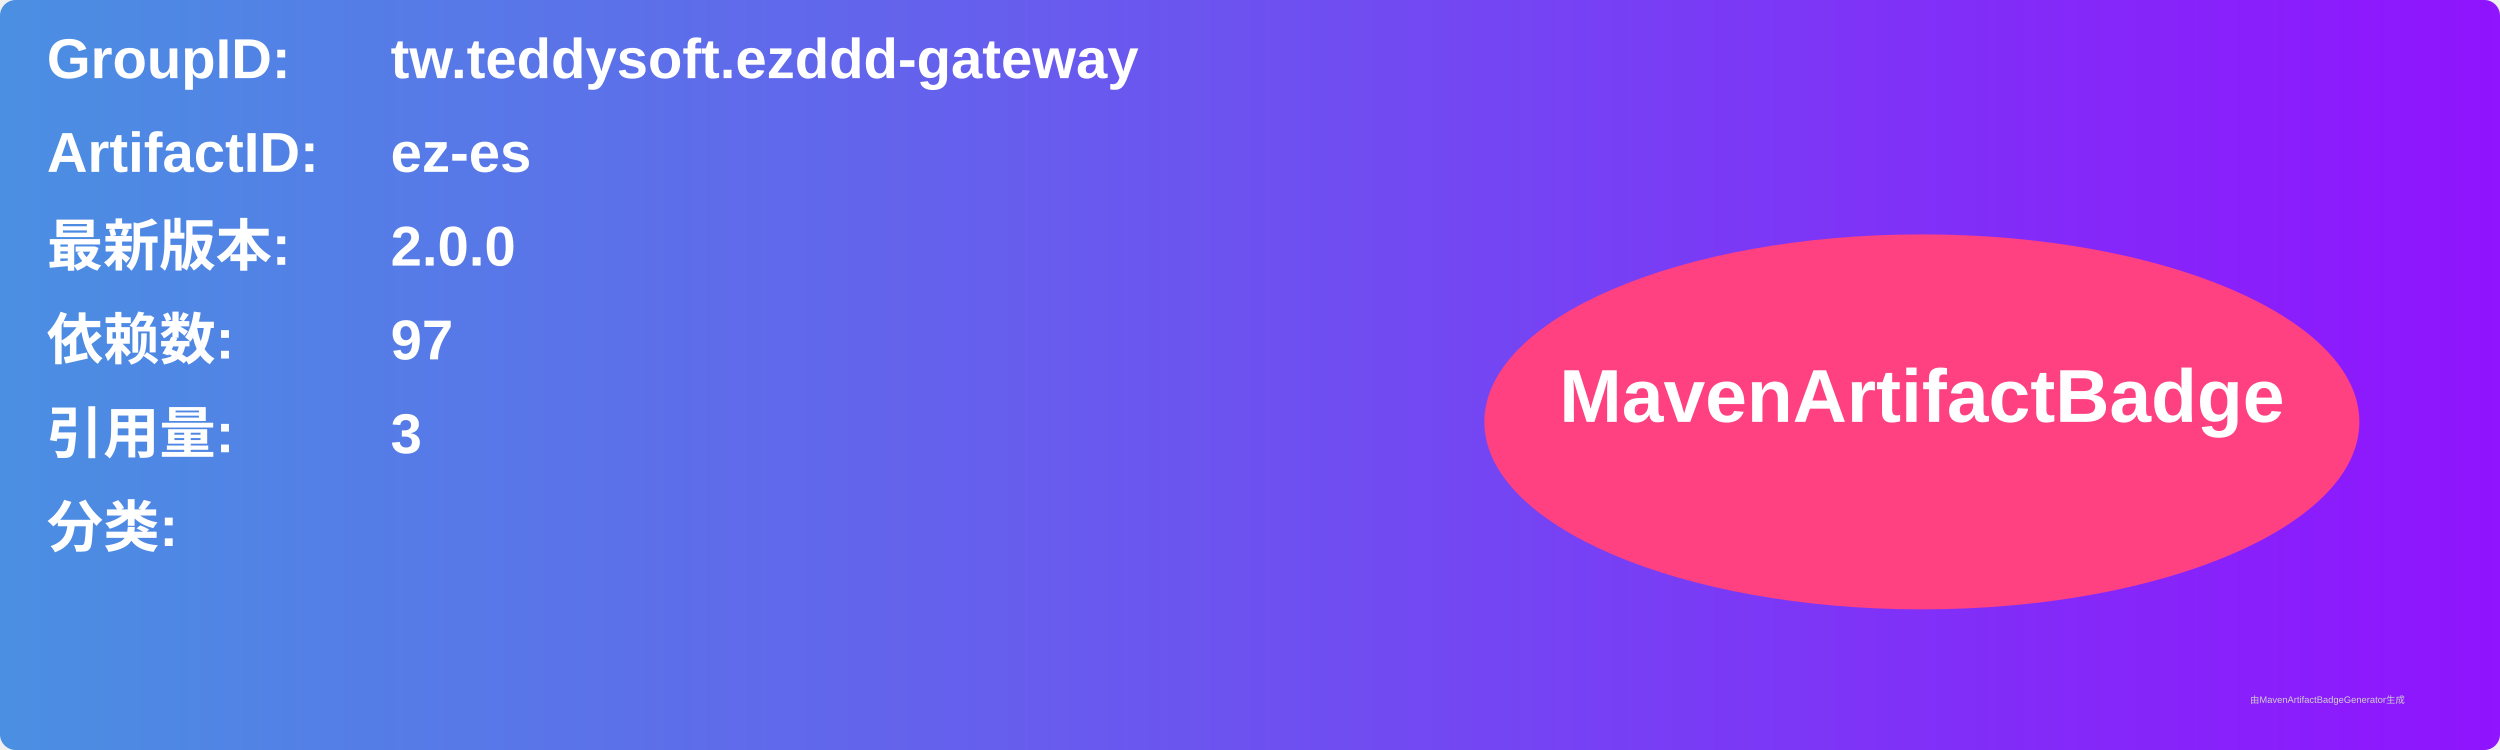
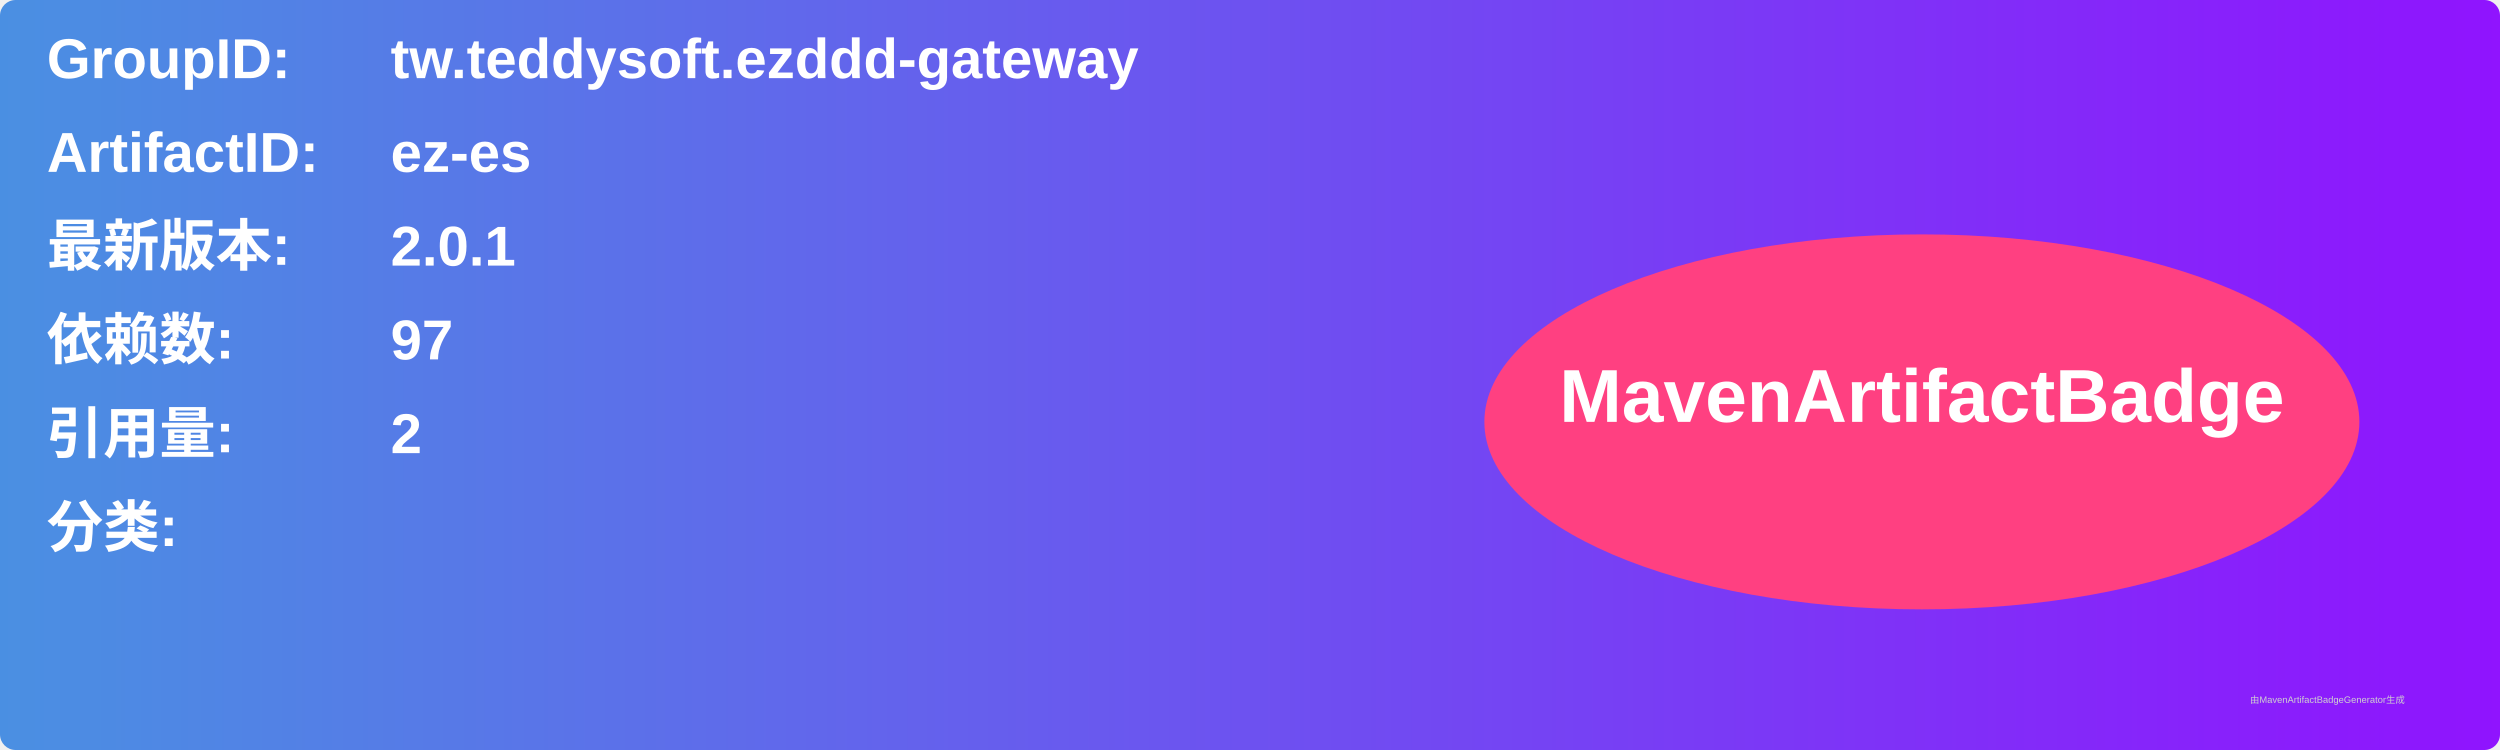
<svg xmlns="http://www.w3.org/2000/svg" width="800" height="240" viewBox="0 0 800 240">
  <linearGradient id="grad" x1="0%" y1="0%" x2="100%" y2="0%">
    <stop offset="0%" stop-color="#4a90e2" />
    <stop offset="100%" stop-color="#9013fe" />
  </linearGradient>
  <rect width="100%" height="100%" rx="5" ry="5" fill="url(#grad)" />
  <g transform="translate(15, 15)">
    <text x="0" y="10" font-family="Arial" font-size="18" fill="white" font-weight="bold" width="260">GroupID:</text>
    <text x="110" y="10" font-family="Arial" font-size="18" fill="white" font-weight="bold" width="460">tw.teddysoft.ezddd-gateway</text>
    <text x="0" y="40" font-family="Arial" font-size="18" fill="white" font-weight="bold" width="260">ArtifactID:</text>
    <text x="110" y="40" font-family="Arial" font-size="18" fill="white" font-weight="bold" width="460">ez-es</text>
    <text x="0" y="70" font-family="Arial" font-size="18" fill="white" font-weight="bold">最新版本:</text>
    <text x="110" y="70" font-family="Arial" font-size="18" fill="white" font-weight="bold">
-       <tspan font-weight="bold">2.0.0</tspan>
+       <tspan font-weight="bold">2.0.1</tspan>
    </text>
    <text x="0" y="100" font-family="Arial" font-size="18" fill="white" font-weight="bold">依赖数: </text>
    <text x="110" y="100" font-family="Arial" font-size="18" fill="white">
      <tspan font-weight="bold">97</tspan>
    </text>
    <text x="0" y="130" font-family="Arial" font-size="18" fill="white" font-weight="bold">引用量: </text>
    <text x="110" y="130" font-family="Arial" font-size="18" fill="white">
-       <tspan font-weight="bold">3</tspan>
+       <tspan font-weight="bold">2</tspan>
    </text>
    <text x="0" y="160" font-family="Arial" font-size="18" fill="white" font-weight="bold">分类:</text>
    <text x="10" y="190" font-family="Arial" font-size="10" fill="white">
      <tspan font-weight="bold" />
    </text>
    <ellipse cx="600" cy="120" rx="140" ry="60" fill="#ff4081" />
    <text x="600" y="120" text-anchor="middle" font-family="Arial" font-size="24" fill="white" font-weight="bold">MavenArtifactBadge</text>
  </g>
  <text x="720" y="225" font-family="Arial" font-size="3" fill="#d0d0d0">由MavenArtifactBadgeGenerator生成</text>
</svg>
